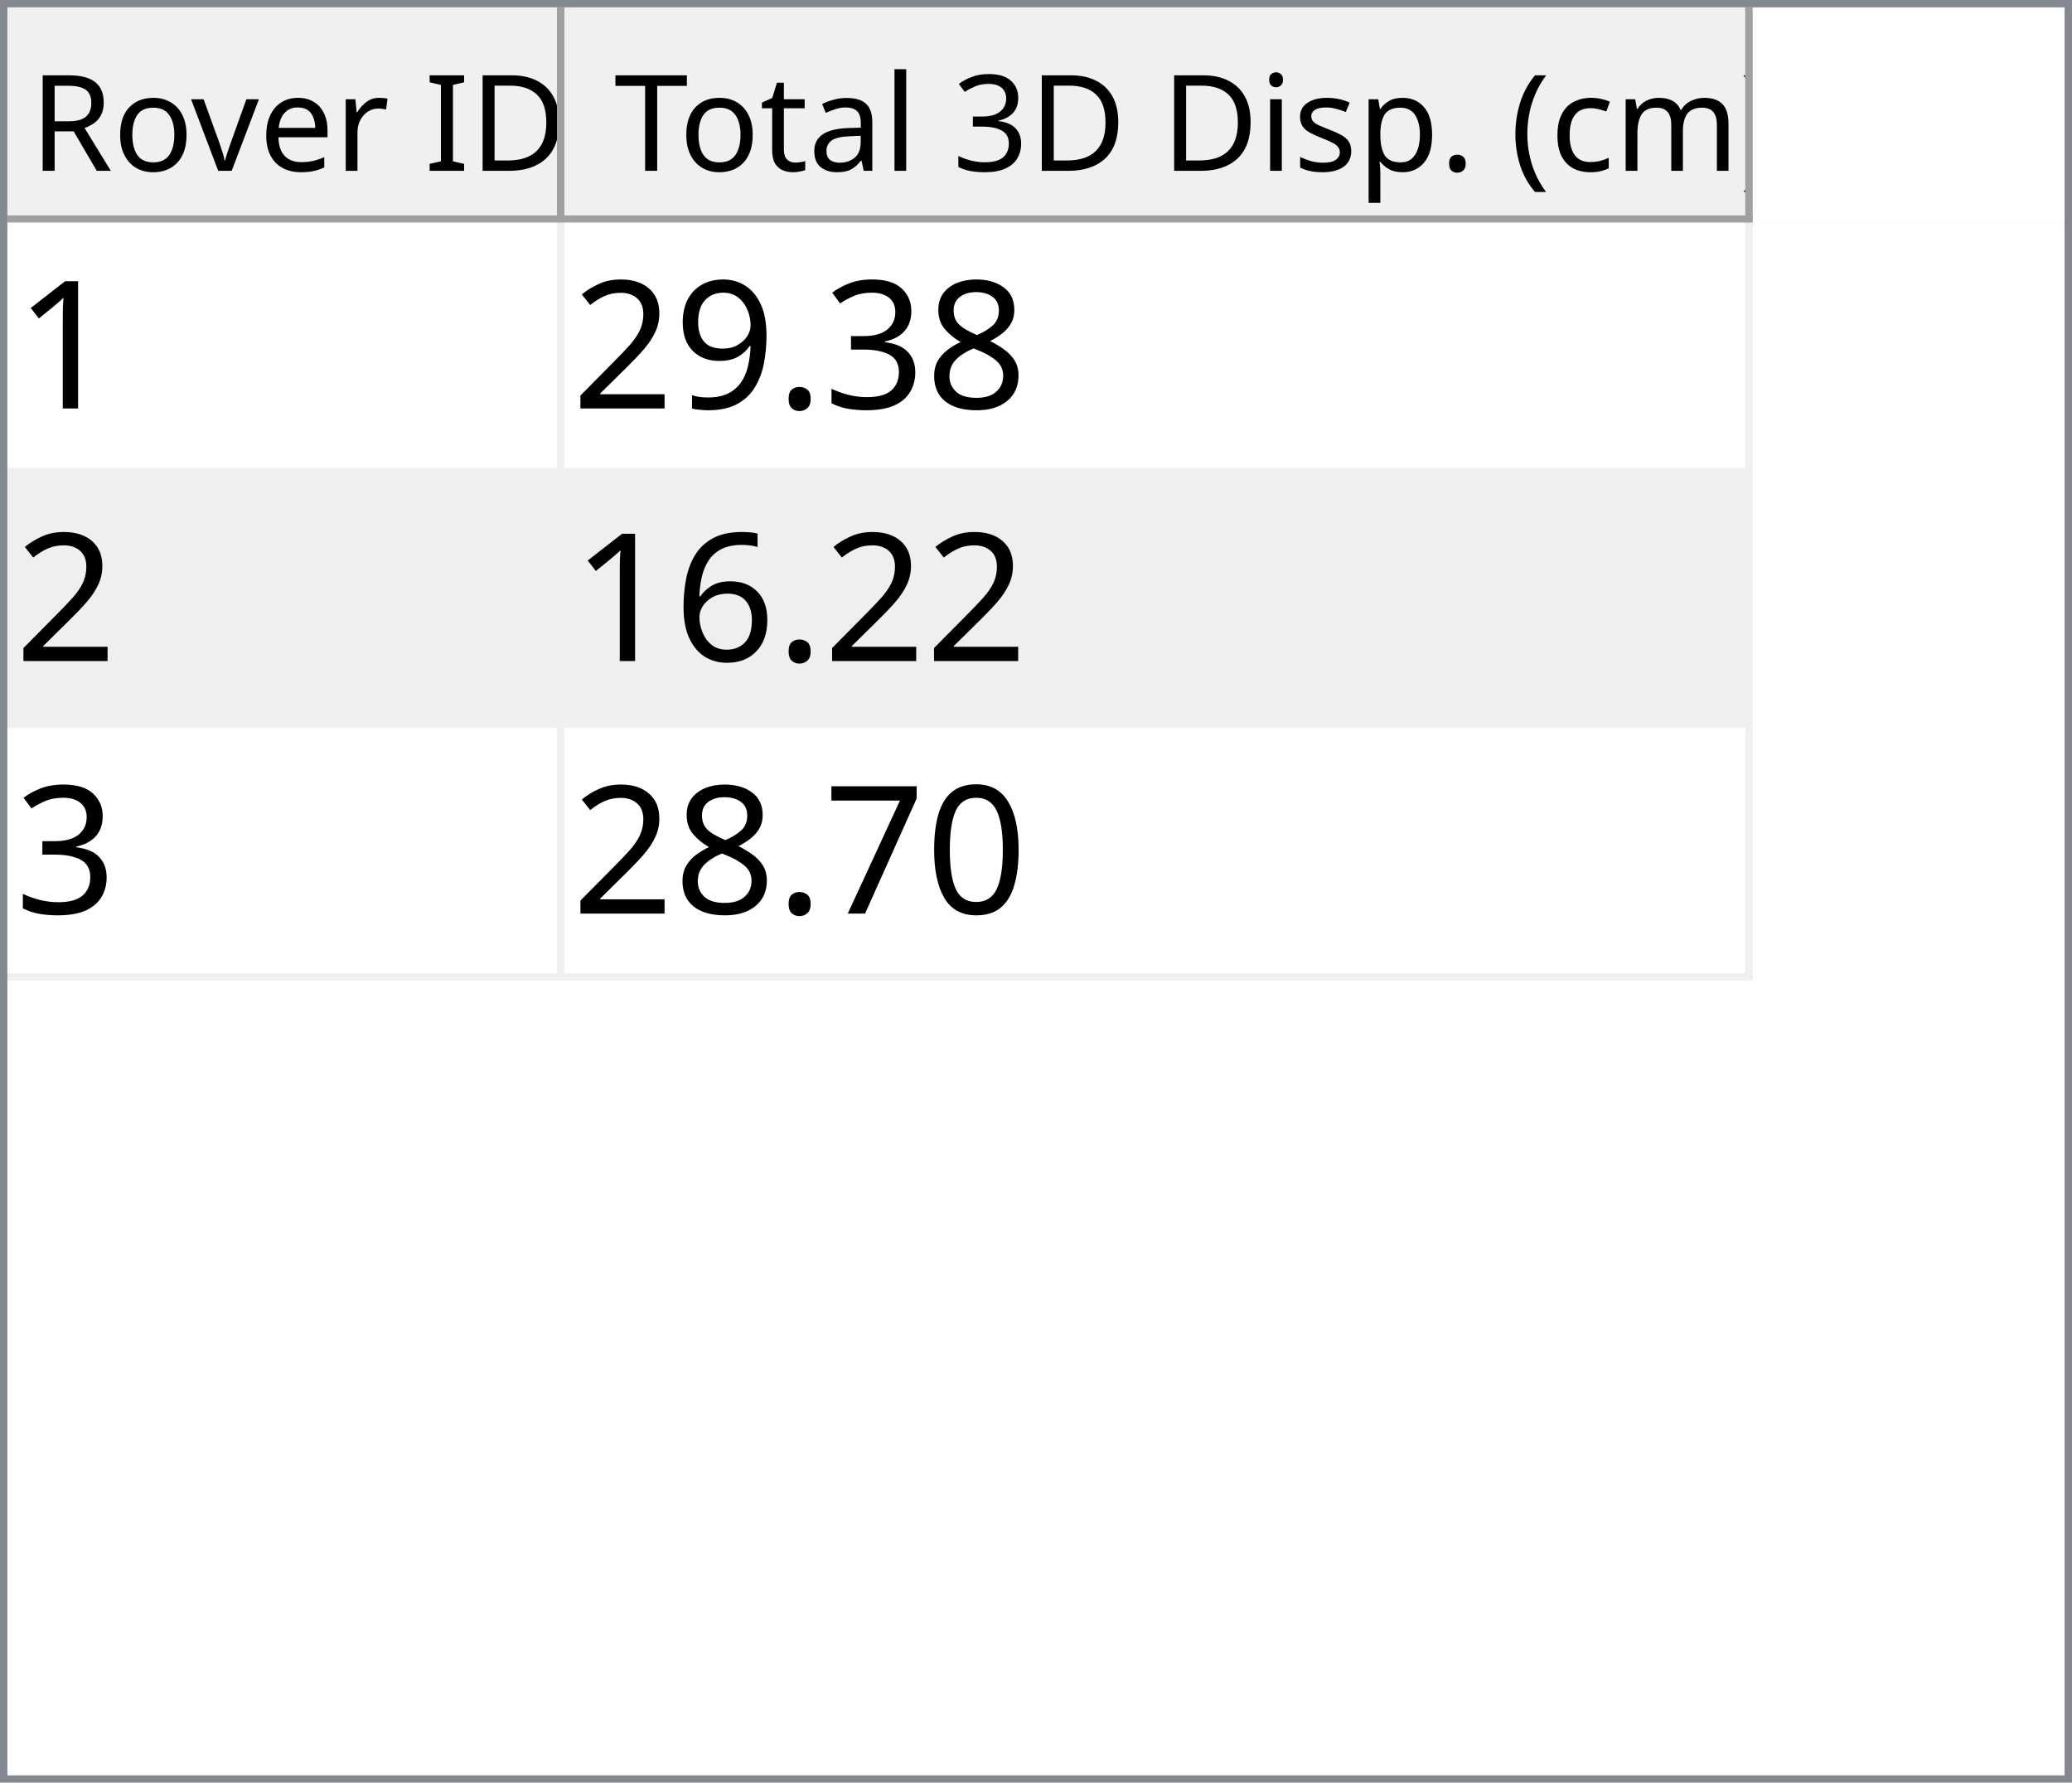
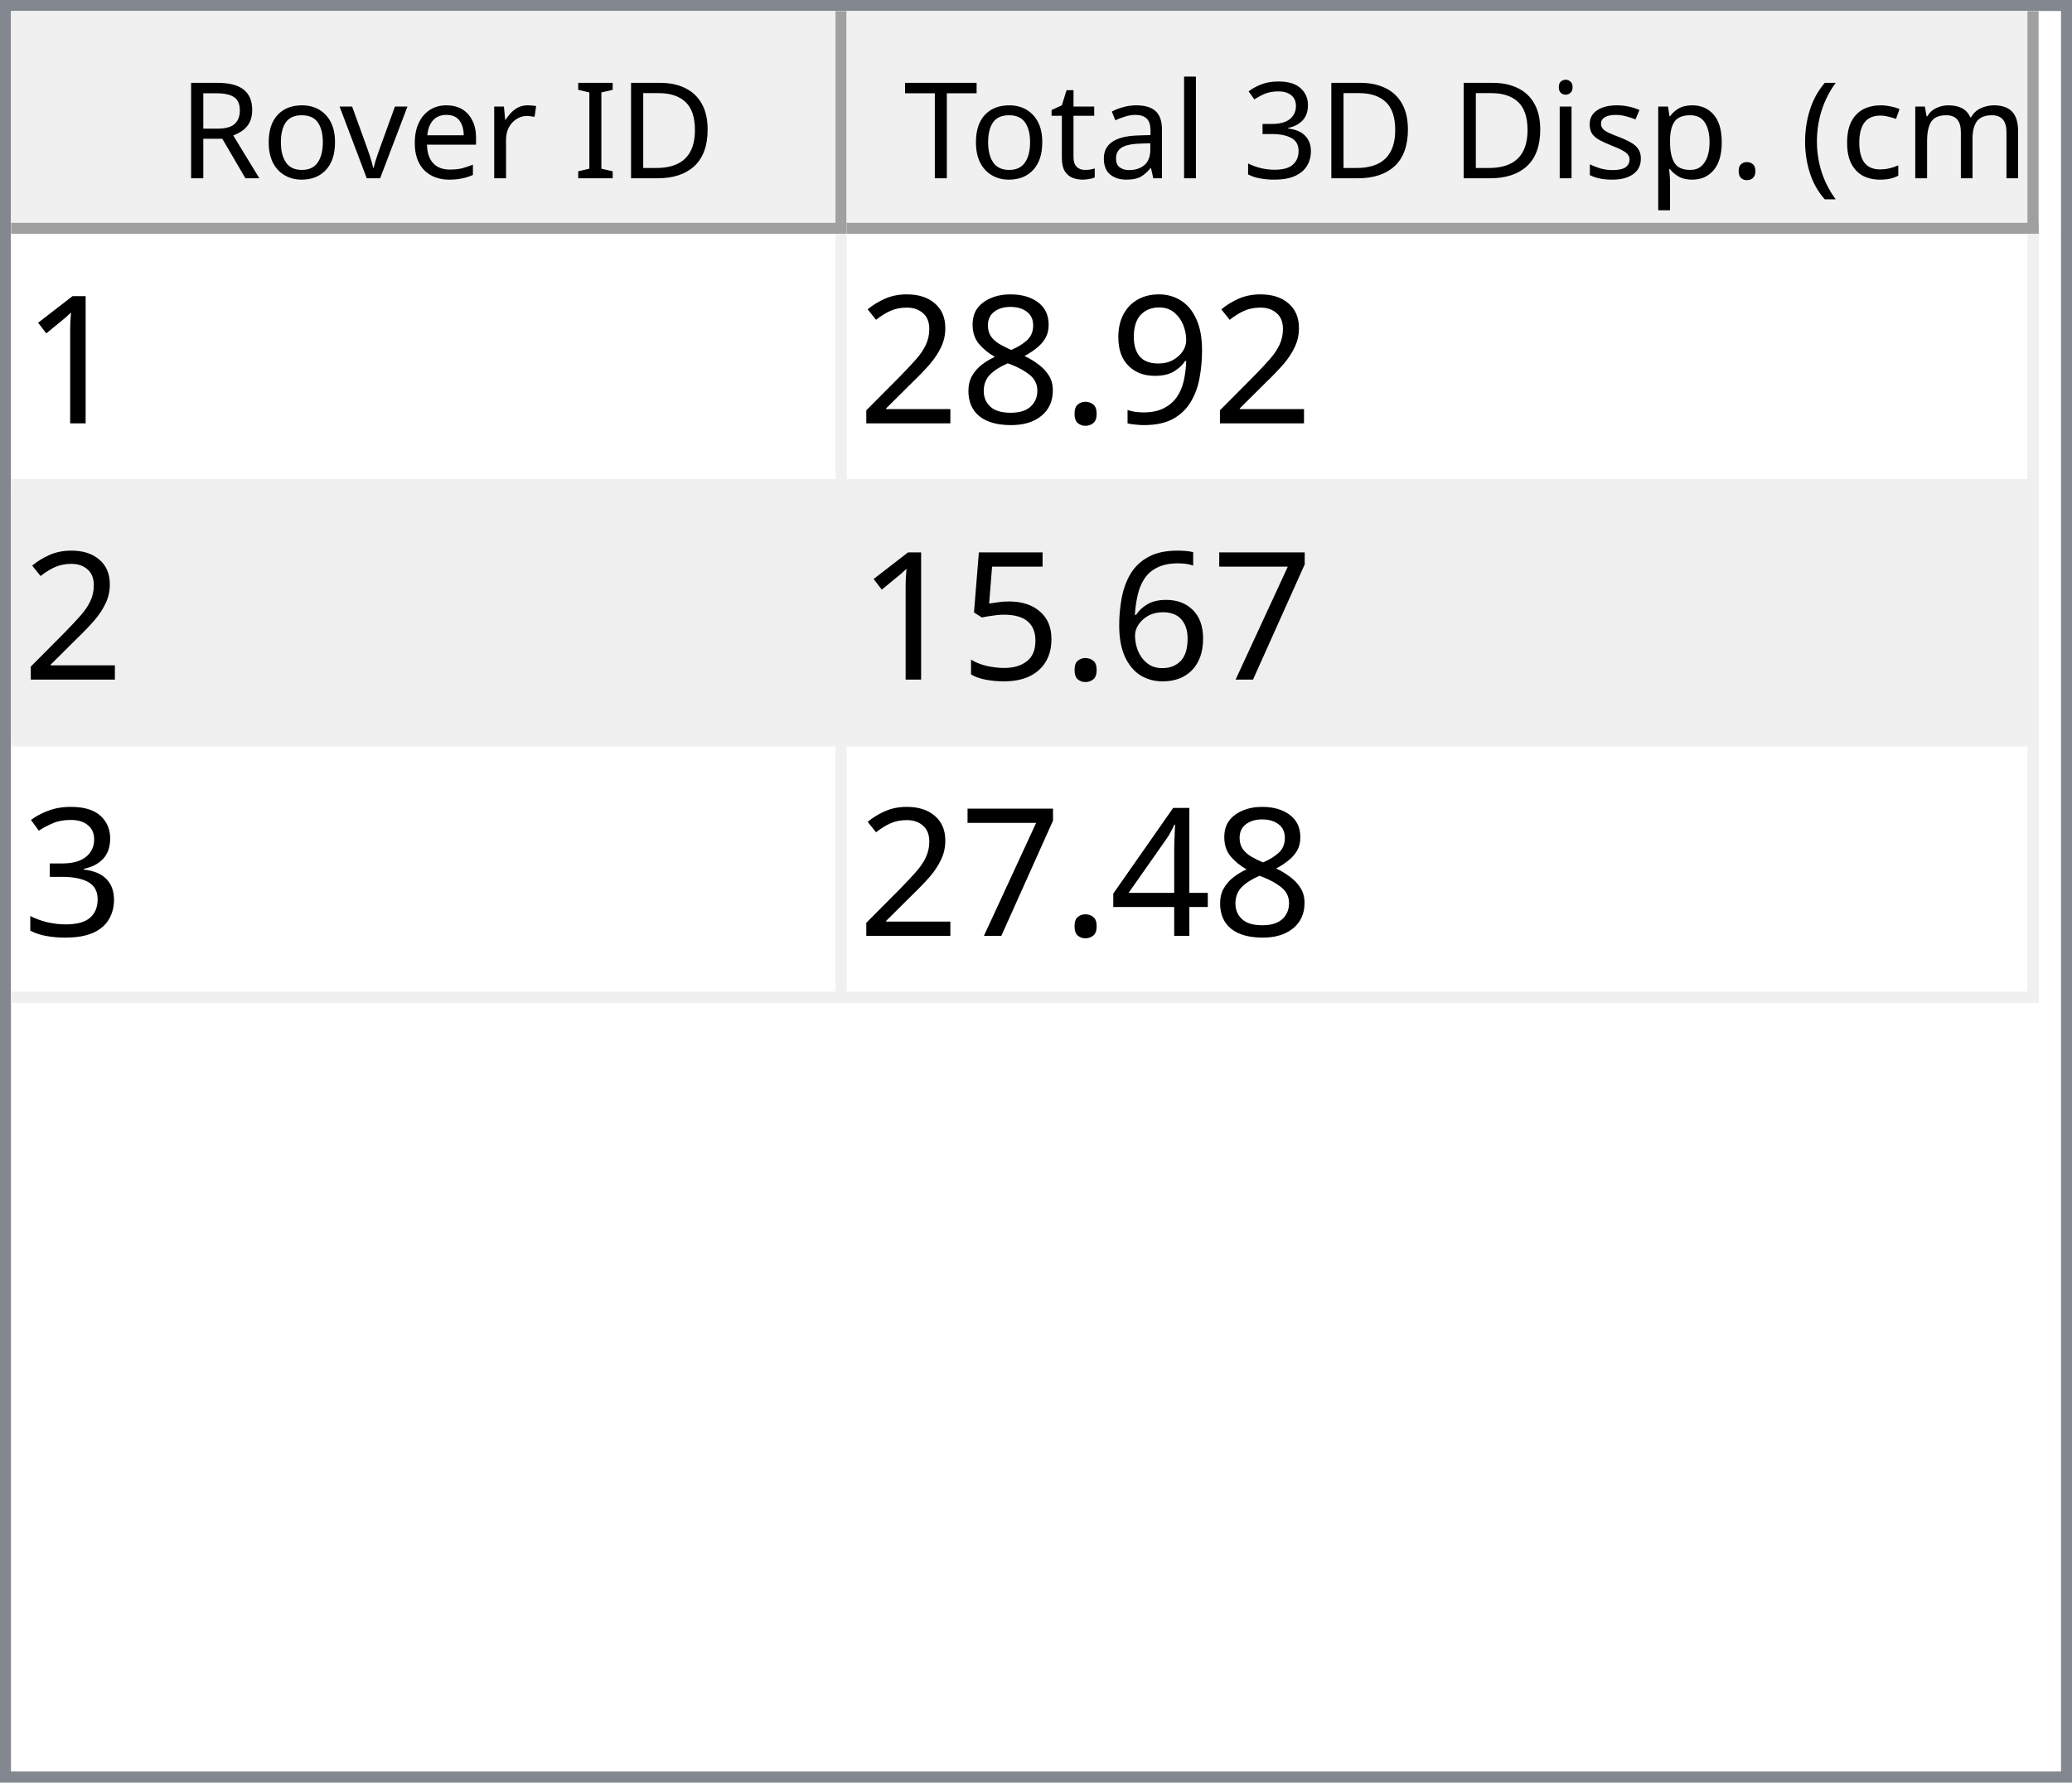
- <svg xmlns="http://www.w3.org/2000/svg" style="fill-opacity:1; color-rendering:auto; color-interpolation:auto; text-rendering:auto; stroke:black; stroke-linecap:square; stroke-miterlimit:10; shape-rendering:auto; stroke-opacity:1; fill:black; stroke-dasharray:none; font-weight:normal; stroke-width:1; font-family:'Dialog'; font-style:normal; stroke-linejoin:miter; font-size:12px; stroke-dashoffset:0; image-rendering:auto;" width="279" height="240">
+ <svg xmlns="http://www.w3.org/2000/svg" style="fill-opacity:1; color-rendering:auto; color-interpolation:auto; text-rendering:auto; stroke:black; stroke-linecap:square; stroke-miterlimit:10; shape-rendering:auto; stroke-opacity:1; fill:black; stroke-dasharray:none; font-weight:normal; stroke-width:1; font-family:'Dialog'; font-style:normal; stroke-linejoin:miter; font-size:12px; stroke-dashoffset:0; image-rendering:auto;" width="186" height="160">
  <defs id="genericDefs" />
  <g>
    <defs id="defs1">
      <clipPath clipPathUnits="userSpaceOnUse" id="clipPath1">
-         <path d="M0 0 L279 0 L279 240 L0 240 L0 0 Z" />
+         <path d="M0 0 L186 0 L186 160 L0 160 L0 0 Z" />
      </clipPath>
      <clipPath clipPathUnits="userSpaceOnUse" id="clipPath2">
-         <path d="M0 0 L0 240 L279 240 L279 0 Z" />
+         <path d="M0 0 L0 160 L186 160 L186 0 Z" />
      </clipPath>
      <clipPath clipPathUnits="userSpaceOnUse" id="clipPath3">
-         <path d="M0 0 L0 29 L277 29 L277 0 Z" />
+         <path d="M0 0 L0 20 L184 20 L184 0 Z" />
      </clipPath>
      <clipPath clipPathUnits="userSpaceOnUse" id="clipPath4">
-         <path d="M0 0 L0 29 L75 29 L75 0 Z" />
+         <path d="M0 0 L0 20 L75 20 L75 0 Z" />
      </clipPath>
      <clipPath clipPathUnits="userSpaceOnUse" id="clipPath5">
-         <path d="M1 1 L1 28 L74 28 L74 1 Z" />
+         <path d="M1 1 L1 19 L74 19 L74 1 Z" />
      </clipPath>
      <clipPath clipPathUnits="userSpaceOnUse" id="clipPath6">
-         <path d="M0 0 L0 27 L73 27 L73 0 Z" />
+         <path d="M0 0 L0 18 L73 18 L73 0 Z" />
      </clipPath>
      <clipPath clipPathUnits="userSpaceOnUse" id="clipPath7">
-         <path d="M-0.5 -0.5 L-0.5 28.5 L74.5 28.5 L74.5 -0.5 Z" />
+         <path d="M-0.5 -0.5 L-0.5 19.5 L74.5 19.5 L74.5 -0.5 Z" />
      </clipPath>
      <clipPath clipPathUnits="userSpaceOnUse" id="clipPath8">
-         <path d="M0 0 L0 29 L160 29 L160 0 Z" />
+         <path d="M0 0 L0 20 L107 20 L107 0 Z" />
      </clipPath>
      <clipPath clipPathUnits="userSpaceOnUse" id="clipPath9">
-         <path d="M1 1 L1 28 L159 28 L159 1 Z" />
+         <path d="M1 1 L1 19 L106 19 L106 1 Z" />
      </clipPath>
      <clipPath clipPathUnits="userSpaceOnUse" id="clipPath10">
-         <path d="M0 0 L0 27 L158 27 L158 0 Z" />
+         <path d="M0 0 L0 18 L105 18 L105 0 Z" />
      </clipPath>
      <clipPath clipPathUnits="userSpaceOnUse" id="clipPath11">
-         <path d="M-0.5 -0.5 L-0.5 28.5 L159.5 28.5 L159.5 -0.5 Z" />
+         <path d="M-0.5 -0.5 L-0.5 19.5 L106.5 19.5 L106.5 -0.5 Z" />
      </clipPath>
      <clipPath clipPathUnits="userSpaceOnUse" id="clipPath12">
-         <path d="M0 0 L0 209 L277 209 L277 0 Z" />
+         <path d="M0 0 L0 138 L184 138 L184 0 Z" />
      </clipPath>
      <clipPath clipPathUnits="userSpaceOnUse" id="clipPath13">
-         <path d="M0 0 L0 102 L235 102 L235 0 Z" />
+         <path d="M0 0 L0 69 L182 69 L182 0 Z" />
      </clipPath>
      <clipPath clipPathUnits="userSpaceOnUse" id="clipPath14">
-         <path d="M-0.5 -0.5 L-0.5 101.5 L234.5 101.5 L234.5 -0.5 Z" />
+         <path d="M-0.5 -0.5 L-0.5 68.5 L181.5 68.5 L181.5 -0.5 Z" />
      </clipPath>
      <clipPath clipPathUnits="userSpaceOnUse" id="clipPath15">
-         <path d="M0 0 L0 33 L74 33 L74 0 Z" />
+         <path d="M0 0 L0 22 L74 22 L74 0 Z" />
      </clipPath>
      <clipPath clipPathUnits="userSpaceOnUse" id="clipPath16">
-         <path d="M0 0 L0 33 L159 33 L159 0 Z" />
+         <path d="M0 0 L0 22 L106 22 L106 0 Z" />
      </clipPath>
      <font horiz-adv-x="64.551" id="font1">
        <font-face ascent="107.91" descent="25.098" units-per-em="100" style="font-style:normal; font-family:Segoe UI; font-weight:normal;" />
        <missing-glyph horiz-adv-x="64.551" d="M8.109 0 L8.109 68.266 L56.453 68.266 L56.453 0 L8.109 0 ZM15.328 7.234 L49.219 7.234 L49.219 61.031 L15.328 61.031 L15.328 7.234 Z" />
        <glyph unicode="D" horiz-adv-x="70.117" d="M9.188 0 L9.188 70.016 L28.516 70.016 Q65.531 70.016 65.531 35.891 Q65.531 19.672 55.25 9.836 Q44.969 0 27.734 0 L9.188 0 ZM17.391 62.594 L17.391 7.422 L27.828 7.422 Q41.609 7.422 49.273 14.797 Q56.938 22.172 56.938 35.688 Q56.938 62.594 28.328 62.594 L17.391 62.594 Z" />
        <glyph unicode="I" horiz-adv-x="26.611" d="M17.391 0 L9.188 0 L9.188 70.016 L17.391 70.016 L17.391 0 Z" />
        <glyph unicode=" " horiz-adv-x="27.393" d="" />
        <glyph unicode="r" horiz-adv-x="34.766" d="M34.188 41.891 Q32.078 43.5 28.125 43.5 Q23 43.5 19.555 38.672 Q16.109 33.844 16.109 25.484 L16.109 0 L8.109 0 L8.109 50 L16.109 50 L16.109 39.703 L16.312 39.703 Q18.016 44.969 21.531 47.922 Q25.047 50.875 29.391 50.875 Q32.516 50.875 34.188 50.203 L34.188 41.891 Z" />
        <glyph unicode="e" horiz-adv-x="52.295" d="M48.297 23 L12.984 23 Q13.188 14.656 17.484 10.109 Q21.781 5.562 29.297 5.562 Q37.75 5.562 44.828 11.141 L44.828 3.609 Q38.234 -1.172 27.391 -1.172 Q16.797 -1.172 10.742 5.641 Q4.688 12.453 4.688 24.812 Q4.688 36.469 11.305 43.82 Q17.922 51.172 27.734 51.172 Q37.547 51.172 42.922 44.828 Q48.297 38.484 48.297 27.203 L48.297 23 ZM40.094 29.781 Q40.047 36.719 36.75 40.578 Q33.453 44.438 27.594 44.438 Q21.922 44.438 17.969 40.383 Q14.016 36.328 13.094 29.781 L40.094 29.781 Z" />
        <glyph unicode="v" horiz-adv-x="47.9" d="M47.406 50 L27.484 0 L19.625 0 L0.688 50 L9.469 50 L22.172 13.672 Q23.578 9.672 23.922 6.688 L24.125 6.688 Q24.609 10.453 25.688 13.484 L38.969 50 L47.406 50 Z" />
        <glyph unicode="o" horiz-adv-x="58.594" d="M29 -1.172 Q17.922 -1.172 11.305 5.836 Q4.688 12.844 4.688 24.422 Q4.688 37.016 11.57 44.094 Q18.453 51.172 30.172 51.172 Q41.359 51.172 47.633 44.289 Q53.906 37.406 53.906 25.203 Q53.906 13.234 47.141 6.031 Q40.375 -1.172 29 -1.172 ZM29.594 44.438 Q21.875 44.438 17.383 39.188 Q12.891 33.938 12.891 24.703 Q12.891 15.828 17.43 10.695 Q21.969 5.562 29.594 5.562 Q37.359 5.562 41.531 10.594 Q45.703 15.625 45.703 24.906 Q45.703 34.281 41.531 39.359 Q37.359 44.438 29.594 44.438 Z" />
        <glyph unicode="R" horiz-adv-x="59.814" d="M59.375 0 L49.609 0 L37.891 19.625 Q36.281 22.359 34.766 24.289 Q33.25 26.219 31.664 27.438 Q30.078 28.656 28.25 29.219 Q26.422 29.781 24.125 29.781 L17.391 29.781 L17.391 0 L9.188 0 L9.188 70.016 L30.078 70.016 Q34.672 70.016 38.555 68.867 Q42.438 67.719 45.289 65.375 Q48.141 63.031 49.758 59.547 Q51.375 56.062 51.375 51.375 Q51.375 47.703 50.273 44.656 Q49.172 41.609 47.148 39.211 Q45.125 36.812 42.266 35.133 Q39.406 33.453 35.844 32.516 L35.844 32.328 Q37.594 31.547 38.891 30.547 Q40.188 29.547 41.359 28.18 Q42.531 26.812 43.68 25.078 Q44.828 23.344 46.234 21.047 L59.375 0 ZM17.391 62.594 L17.391 37.203 L28.516 37.203 Q31.594 37.203 34.203 38.133 Q36.812 39.062 38.719 40.797 Q40.625 42.531 41.703 45.047 Q42.781 47.562 42.781 50.688 Q42.781 56.297 39.141 59.445 Q35.5 62.594 28.609 62.594 L17.391 62.594 Z" />
        <glyph unicode=")" horiz-adv-x="30.176" d="M8.297 -15.922 L1.172 -15.922 Q16.406 2.344 16.406 26.812 Q16.406 51.469 1.078 70.016 L8.297 70.016 Q23.531 52.156 23.531 26.703 Q23.531 1.375 8.297 -15.922 Z" />
        <glyph unicode="m" horiz-adv-x="86.133" d="M79.109 0 L71.094 0 L71.094 28.719 Q71.094 37.016 68.531 40.727 Q65.969 44.438 59.906 44.438 Q54.781 44.438 51.195 39.75 Q47.609 35.062 47.609 28.516 L47.609 0 L39.594 0 L39.594 29.688 Q39.594 44.438 28.219 44.438 Q22.953 44.438 19.531 40.016 Q16.109 35.594 16.109 28.516 L16.109 0 L8.109 0 L8.109 50 L16.109 50 L16.109 42.094 L16.312 42.094 Q21.625 51.172 31.844 51.172 Q36.969 51.172 40.773 48.312 Q44.578 45.453 46 40.828 Q51.562 51.172 62.594 51.172 Q79.109 51.172 79.109 30.812 L79.109 0 Z" />
        <glyph unicode="c" horiz-adv-x="46.191" d="M42.188 2.297 Q36.422 -1.172 28.516 -1.172 Q17.828 -1.172 11.258 5.789 Q4.688 12.75 4.688 23.828 Q4.688 36.188 11.766 43.68 Q18.844 51.172 30.672 51.172 Q37.25 51.172 42.281 48.734 L42.281 40.531 Q36.719 44.438 30.375 44.438 Q22.703 44.438 17.797 38.945 Q12.891 33.453 12.891 24.516 Q12.891 15.719 17.508 10.641 Q22.125 5.562 29.891 5.562 Q36.422 5.562 42.188 9.906 L42.188 2.297 Z" />
        <glyph unicode="(" horiz-adv-x="30.176" d="M29.109 -15.922 L21.969 -15.922 Q6.844 1.375 6.844 26.703 Q6.844 52.156 21.969 70.016 L29.203 70.016 Q13.875 51.469 13.875 26.812 Q13.875 2.344 29.109 -15.922 Z" />
        <glyph unicode="." horiz-adv-x="21.68" d="M10.891 -1.078 Q8.641 -1.078 7.055 0.539 Q5.469 2.156 5.469 4.391 Q5.469 6.641 7.055 8.273 Q8.641 9.906 10.891 9.906 Q13.188 9.906 14.797 8.273 Q16.406 6.641 16.406 4.391 Q16.406 2.156 14.797 0.539 Q13.188 -1.078 10.891 -1.078 Z" />
        <glyph unicode="p" horiz-adv-x="58.789" d="M16.312 7.234 L16.109 7.234 L16.109 -23 L8.109 -23 L8.109 50 L16.109 50 L16.109 41.219 L16.312 41.219 Q22.219 51.172 33.594 51.172 Q43.266 51.172 48.688 44.461 Q54.109 37.75 54.109 26.469 Q54.109 13.922 48 6.375 Q41.891 -1.172 31.297 -1.172 Q21.578 -1.172 16.312 7.234 ZM16.109 27.391 L16.109 20.406 Q16.109 14.203 20.141 9.883 Q24.172 5.562 30.375 5.562 Q37.641 5.562 41.773 11.133 Q45.906 16.703 45.906 26.609 Q45.906 34.969 42.047 39.703 Q38.188 44.438 31.594 44.438 Q24.609 44.438 20.359 39.578 Q16.109 34.719 16.109 27.391 Z" />
        <glyph unicode="s" horiz-adv-x="42.432" d="M5.078 1.812 L5.078 10.406 Q11.625 5.562 19.484 5.562 Q30.031 5.562 30.031 12.594 Q30.031 14.594 29.125 15.992 Q28.219 17.391 26.68 18.461 Q25.141 19.531 23.07 20.383 Q21 21.234 18.609 22.172 Q15.281 23.484 12.766 24.828 Q10.25 26.172 8.57 27.859 Q6.891 29.547 6.031 31.695 Q5.172 33.844 5.172 36.719 Q5.172 40.234 6.789 42.945 Q8.406 45.656 11.086 47.484 Q13.766 49.312 17.211 50.242 Q20.656 51.172 24.312 51.172 Q30.812 51.172 35.938 48.922 L35.938 40.828 Q30.422 44.438 23.25 44.438 Q21 44.438 19.195 43.922 Q17.391 43.406 16.094 42.477 Q14.797 41.547 14.086 40.258 Q13.375 38.969 13.375 37.406 Q13.375 35.453 14.086 34.133 Q14.797 32.812 16.164 31.789 Q17.531 30.766 19.484 29.938 Q21.438 29.109 23.922 28.125 Q27.25 26.859 29.883 25.516 Q32.516 24.172 34.375 22.484 Q36.234 20.797 37.234 18.602 Q38.234 16.406 38.234 13.375 Q38.234 9.672 36.602 6.938 Q34.969 4.203 32.234 2.398 Q29.5 0.594 25.93 -0.289 Q22.359 -1.172 18.453 -1.172 Q10.75 -1.172 5.078 1.812 Z" />
        <glyph unicode="i" horiz-adv-x="24.219" d="M12.203 62.703 Q10.062 62.703 8.547 64.164 Q7.031 65.625 7.031 67.875 Q7.031 70.125 8.547 71.609 Q10.062 73.094 12.203 73.094 Q14.406 73.094 15.945 71.609 Q17.484 70.125 17.484 67.875 Q17.484 65.719 15.945 64.211 Q14.406 62.703 12.203 62.703 ZM16.109 0 L8.109 0 L8.109 50 L16.109 50 L16.109 0 Z" />
        <glyph unicode="3" horiz-adv-x="53.906" d="M46.531 19.828 Q46.531 15.094 44.75 11.211 Q42.969 7.328 39.719 4.57 Q36.469 1.812 31.93 0.297 Q27.391 -1.219 21.922 -1.219 Q11.922 -1.219 6 2.594 L6 11.188 Q13.094 5.609 22.219 5.609 Q25.875 5.609 28.828 6.539 Q31.781 7.469 33.906 9.227 Q36.031 10.984 37.18 13.477 Q38.328 15.969 38.328 19.094 Q38.328 32.812 18.797 32.812 L12.984 32.812 L12.984 39.594 L18.5 39.594 Q35.797 39.594 35.797 52.484 Q35.797 64.406 22.609 64.406 Q15.188 64.406 8.688 59.422 L8.688 67.188 Q15.375 71.188 24.609 71.188 Q29 71.188 32.57 69.969 Q36.141 68.75 38.68 66.555 Q41.219 64.359 42.609 61.281 Q44 58.203 44 54.5 Q44 40.672 30.031 36.719 L30.031 36.531 Q33.594 36.141 36.625 34.797 Q39.656 33.453 41.852 31.305 Q44.047 29.156 45.289 26.25 Q46.531 23.344 46.531 19.828 Z" />
        <glyph unicode="l" horiz-adv-x="24.219" d="M16.109 0 L8.109 0 L8.109 74.031 L16.109 74.031 L16.109 0 Z" />
        <glyph unicode="a" horiz-adv-x="50.879" d="M43.891 0 L35.891 0 L35.891 7.812 L35.688 7.812 Q30.469 -1.172 20.312 -1.172 Q12.844 -1.172 8.617 2.781 Q4.391 6.734 4.391 13.281 Q4.391 27.297 20.906 29.594 L35.891 31.688 Q35.891 44.438 25.594 44.438 Q16.547 44.438 9.281 38.281 L9.281 46.484 Q16.656 51.172 26.266 51.172 Q43.891 51.172 43.891 32.516 L43.891 0 ZM35.891 25.297 L23.828 23.641 Q18.266 22.859 15.43 20.875 Q12.594 18.891 12.594 13.875 Q12.594 10.203 15.211 7.883 Q17.828 5.562 22.172 5.562 Q28.125 5.562 32.008 9.742 Q35.891 13.922 35.891 20.312 L35.891 25.297 Z" />
        <glyph unicode="t" horiz-adv-x="33.887" d="M31.297 0.484 Q28.469 -1.078 23.828 -1.078 Q10.688 -1.078 10.688 13.578 L10.688 43.172 L2.094 43.172 L2.094 50 L10.688 50 L10.688 62.203 L18.703 64.797 L18.703 50 L31.297 50 L31.297 43.172 L18.703 43.172 L18.703 14.984 Q18.703 9.969 20.414 7.82 Q22.125 5.672 26.078 5.672 Q29.109 5.672 31.297 7.328 L31.297 0.484 Z" />
        <glyph unicode="T" horiz-adv-x="52.393" d="M50.594 62.594 L30.375 62.594 L30.375 0 L22.172 0 L22.172 62.594 L2 62.594 L2 70.016 L50.594 70.016 L50.594 62.594 Z" />
      </font>
      <font horiz-adv-x="75.0" id="font2">
        <font-face ascent="100.537" descent="21.973" units-per-em="100" style="font-style:normal; font-family:sans-serif; font-weight:normal;" />
        <missing-glyph horiz-adv-x="75.0" d="M12.5 0 L12.5 62.5 L62.5 62.5 L62.5 0 L12.5 0 ZM14.062 1.562 L60.938 1.562 L60.938 60.938 L14.062 60.938 L14.062 1.562 Z" />
        <glyph unicode="1" horiz-adv-x="55.615" d="M37.25 0 L28.469 0 L28.469 56 Q25.297 52.984 20.141 49.953 Q14.984 46.922 10.891 45.406 L10.891 53.906 Q18.266 57.375 23.781 62.305 Q29.297 67.234 31.594 71.875 L37.25 71.875 L37.25 0 Z" />
+         <glyph unicode="9" horiz-adv-x="55.615" d="M5.469 16.547 L13.922 17.328 Q14.984 11.375 18.016 8.688 Q21.047 6 25.781 6 Q29.828 6 32.883 7.859 Q35.938 9.719 37.891 12.82 Q39.844 15.922 41.164 21.195 Q42.484 26.469 42.484 31.938 Q42.484 32.516 42.438 33.688 Q39.797 29.5 35.234 26.883 Q30.672 24.266 25.344 24.266 Q16.453 24.266 10.305 30.711 Q4.156 37.156 4.156 47.703 Q4.156 58.594 10.578 65.234 Q17 71.875 26.656 71.875 Q33.641 71.875 39.43 68.117 Q45.219 64.359 48.219 57.398 Q51.219 50.438 51.219 37.25 Q51.219 23.531 48.242 15.406 Q45.266 7.281 39.383 3.031 Q33.5 -1.219 25.594 -1.219 Q17.188 -1.219 11.867 3.445 Q6.547 8.109 5.469 16.547 ZM41.453 48.141 Q41.453 55.719 37.43 60.156 Q33.406 64.594 27.734 64.594 Q21.875 64.594 17.531 59.812 Q13.188 55.031 13.188 47.406 Q13.188 40.578 17.312 36.305 Q21.438 32.031 27.484 32.031 Q33.594 32.031 37.523 36.305 Q41.453 40.578 41.453 48.141 Z" />
+         <glyph unicode="." horiz-adv-x="27.783" d="M9.078 0 L9.078 10.016 L19.094 10.016 L19.094 0 L9.078 0 Z" />
        <glyph unicode="8" horiz-adv-x="55.615" d="M17.672 38.812 Q12.203 40.828 9.57 44.539 Q6.938 48.25 6.938 53.422 Q6.938 61.234 12.555 66.555 Q18.172 71.875 27.484 71.875 Q36.859 71.875 42.578 66.43 Q48.297 60.984 48.297 53.172 Q48.297 48.188 45.68 44.508 Q43.062 40.828 37.75 38.812 Q44.344 36.672 47.781 31.883 Q51.219 27.094 51.219 20.453 Q51.219 11.281 44.727 5.031 Q38.234 -1.219 27.641 -1.219 Q17.047 -1.219 10.547 5.055 Q4.047 11.328 4.047 20.703 Q4.047 27.688 7.594 32.398 Q11.141 37.109 17.672 38.812 ZM15.922 53.719 Q15.922 48.641 19.195 45.414 Q22.469 42.188 27.688 42.188 Q32.766 42.188 36.016 45.383 Q39.266 48.578 39.266 53.219 Q39.266 58.062 35.914 61.359 Q32.562 64.656 27.594 64.656 Q22.562 64.656 19.242 61.43 Q15.922 58.203 15.922 53.719 ZM13.094 20.656 Q13.094 16.891 14.875 13.375 Q16.656 9.859 20.172 7.93 Q23.688 6 27.734 6 Q34.031 6 38.133 10.055 Q42.234 14.109 42.234 20.359 Q42.234 26.703 38.016 30.859 Q33.797 35.016 27.438 35.016 Q21.234 35.016 17.164 30.914 Q13.094 26.812 13.094 20.656 Z" />
+         <glyph unicode="2" horiz-adv-x="55.615" d="M50.344 8.453 L50.344 0 L3.031 0 Q2.938 3.172 4.047 6.109 Q5.859 10.938 9.836 15.625 Q13.812 20.312 21.344 26.469 Q33.016 36.031 37.117 41.625 Q41.219 47.219 41.219 52.203 Q41.219 57.422 37.477 61.008 Q33.734 64.594 27.734 64.594 Q21.391 64.594 17.578 60.789 Q13.766 56.984 13.719 50.25 L4.688 51.172 Q5.609 61.281 11.664 66.578 Q17.719 71.875 27.938 71.875 Q38.234 71.875 44.242 66.164 Q50.25 60.453 50.25 52 Q50.25 47.703 48.492 43.555 Q46.734 39.406 42.656 34.812 Q38.578 30.219 29.109 22.219 Q21.188 15.578 18.945 13.211 Q16.703 10.844 15.234 8.453 L50.344 8.453 Z" />
+         <glyph unicode="7" horiz-adv-x="55.615" d="M4.734 62.203 L4.734 70.656 L51.078 70.656 L51.078 63.812 Q44.234 56.547 37.523 44.484 Q30.812 32.422 27.156 19.672 Q24.516 10.688 23.781 0 L14.75 0 Q14.891 8.453 18.062 20.414 Q21.234 32.375 27.172 43.484 Q33.109 54.594 39.797 62.203 L4.734 62.203 Z" />
+         <glyph unicode="6" horiz-adv-x="55.615" d="M49.75 54.047 L41.016 53.375 Q39.844 58.547 37.703 60.891 Q34.125 64.656 28.906 64.656 Q24.703 64.656 21.531 62.312 Q17.391 59.281 14.992 53.469 Q12.594 47.656 12.5 36.922 Q15.672 41.75 20.266 44.094 Q24.859 46.438 29.891 46.438 Q38.672 46.438 44.852 39.969 Q51.031 33.5 51.031 23.25 Q51.031 16.5 48.125 10.719 Q45.219 4.938 40.141 1.859 Q35.062 -1.219 28.609 -1.219 Q17.625 -1.219 10.695 6.859 Q3.766 14.938 3.766 33.5 Q3.766 54.25 11.422 63.672 Q18.109 71.875 29.438 71.875 Q37.891 71.875 43.289 67.141 Q48.688 62.406 49.75 54.047 ZM13.875 23.188 Q13.875 18.656 15.797 14.508 Q17.719 10.359 21.188 8.18 Q24.656 6 28.469 6 Q34.031 6 38.039 10.492 Q42.047 14.984 42.047 22.703 Q42.047 30.125 38.086 34.398 Q34.125 38.672 28.125 38.672 Q22.172 38.672 18.023 34.398 Q13.875 30.125 13.875 23.188 Z" />
+         <glyph unicode="5" horiz-adv-x="55.615" d="M4.156 18.75 L13.375 19.531 Q14.406 12.797 18.141 9.398 Q21.875 6 27.156 6 Q33.5 6 37.891 10.789 Q42.281 15.578 42.281 23.484 Q42.281 31 38.062 35.352 Q33.844 39.703 27 39.703 Q22.75 39.703 19.336 37.773 Q15.922 35.844 13.969 32.766 L5.719 33.844 L12.641 70.609 L48.25 70.609 L48.25 62.203 L19.672 62.203 L15.828 42.969 Q22.266 47.469 29.344 47.469 Q38.719 47.469 45.164 40.969 Q51.609 34.469 51.609 24.266 Q51.609 14.547 45.953 7.469 Q39.062 -1.219 27.156 -1.219 Q17.391 -1.219 11.211 4.25 Q5.031 9.719 4.156 18.75 Z" />
        <glyph unicode="3" horiz-adv-x="55.615" d="M4.203 18.891 L12.984 20.062 Q14.5 12.594 18.141 9.297 Q21.781 6 27 6 Q33.203 6 37.477 10.297 Q41.75 14.594 41.75 20.953 Q41.75 27 37.797 30.93 Q33.844 34.859 27.734 34.859 Q25.25 34.859 21.531 33.891 L22.516 41.609 Q23.391 41.5 23.922 41.5 Q29.547 41.5 34.039 44.43 Q38.531 47.359 38.531 53.469 Q38.531 58.297 35.258 61.477 Q31.984 64.656 26.812 64.656 Q21.688 64.656 18.266 61.43 Q14.844 58.203 13.875 51.766 L5.078 53.328 Q6.688 62.156 12.398 67.016 Q18.109 71.875 26.609 71.875 Q32.469 71.875 37.398 69.359 Q42.328 66.844 44.945 62.5 Q47.562 58.156 47.562 53.266 Q47.562 48.641 45.07 44.828 Q42.578 41.016 37.703 38.766 Q44.047 37.312 47.562 32.695 Q51.078 28.078 51.078 21.141 Q51.078 11.766 44.242 5.25 Q37.406 -1.266 26.953 -1.266 Q17.531 -1.266 11.305 4.352 Q5.078 9.969 4.203 18.891 Z" />
-         <glyph unicode="." horiz-adv-x="27.783" d="M9.078 0 L9.078 10.016 L19.094 10.016 L19.094 0 L9.078 0 Z" />
-         <glyph unicode="9" horiz-adv-x="55.615" d="M5.469 16.547 L13.922 17.328 Q14.984 11.375 18.016 8.688 Q21.047 6 25.781 6 Q29.828 6 32.883 7.859 Q35.938 9.719 37.891 12.82 Q39.844 15.922 41.164 21.195 Q42.484 26.469 42.484 31.938 Q42.484 32.516 42.438 33.688 Q39.797 29.5 35.234 26.883 Q30.672 24.266 25.344 24.266 Q16.453 24.266 10.305 30.711 Q4.156 37.156 4.156 47.703 Q4.156 58.594 10.578 65.234 Q17 71.875 26.656 71.875 Q33.641 71.875 39.43 68.117 Q45.219 64.359 48.219 57.398 Q51.219 50.438 51.219 37.25 Q51.219 23.531 48.242 15.406 Q45.266 7.281 39.383 3.031 Q33.5 -1.219 25.594 -1.219 Q17.188 -1.219 11.867 3.445 Q6.547 8.109 5.469 16.547 ZM41.453 48.141 Q41.453 55.719 37.43 60.156 Q33.406 64.594 27.734 64.594 Q21.875 64.594 17.531 59.812 Q13.188 55.031 13.188 47.406 Q13.188 40.578 17.312 36.305 Q21.438 32.031 27.484 32.031 Q33.594 32.031 37.523 36.305 Q41.453 40.578 41.453 48.141 Z" />
-         <glyph unicode="2" horiz-adv-x="55.615" d="M50.344 8.453 L50.344 0 L3.031 0 Q2.938 3.172 4.047 6.109 Q5.859 10.938 9.836 15.625 Q13.812 20.312 21.344 26.469 Q33.016 36.031 37.117 41.625 Q41.219 47.219 41.219 52.203 Q41.219 57.422 37.477 61.008 Q33.734 64.594 27.734 64.594 Q21.391 64.594 17.578 60.789 Q13.766 56.984 13.719 50.25 L4.688 51.172 Q5.609 61.281 11.664 66.578 Q17.719 71.875 27.938 71.875 Q38.234 71.875 44.242 66.164 Q50.25 60.453 50.25 52 Q50.25 47.703 48.492 43.555 Q46.734 39.406 42.656 34.812 Q38.578 30.219 29.109 22.219 Q21.188 15.578 18.945 13.211 Q16.703 10.844 15.234 8.453 L50.344 8.453 Z" />
-         <glyph unicode="6" horiz-adv-x="55.615" d="M49.75 54.047 L41.016 53.375 Q39.844 58.547 37.703 60.891 Q34.125 64.656 28.906 64.656 Q24.703 64.656 21.531 62.312 Q17.391 59.281 14.992 53.469 Q12.594 47.656 12.5 36.922 Q15.672 41.75 20.266 44.094 Q24.859 46.438 29.891 46.438 Q38.672 46.438 44.852 39.969 Q51.031 33.5 51.031 23.25 Q51.031 16.5 48.125 10.719 Q45.219 4.938 40.141 1.859 Q35.062 -1.219 28.609 -1.219 Q17.625 -1.219 10.695 6.859 Q3.766 14.938 3.766 33.5 Q3.766 54.25 11.422 63.672 Q18.109 71.875 29.438 71.875 Q37.891 71.875 43.289 67.141 Q48.688 62.406 49.75 54.047 ZM13.875 23.188 Q13.875 18.656 15.797 14.508 Q17.719 10.359 21.188 8.18 Q24.656 6 28.469 6 Q34.031 6 38.039 10.492 Q42.047 14.984 42.047 22.703 Q42.047 30.125 38.086 34.398 Q34.125 38.672 28.125 38.672 Q22.172 38.672 18.023 34.398 Q13.875 30.125 13.875 23.188 Z" />
-         <glyph unicode="0" horiz-adv-x="55.615" d="M4.156 35.297 Q4.156 48 6.766 55.742 Q9.375 63.484 14.523 67.68 Q19.672 71.875 27.484 71.875 Q33.25 71.875 37.594 69.555 Q41.938 67.234 44.773 62.867 Q47.609 58.5 49.219 52.227 Q50.828 45.953 50.828 35.297 Q50.828 22.703 48.242 14.969 Q45.656 7.234 40.508 3.008 Q35.359 -1.219 27.484 -1.219 Q17.141 -1.219 11.234 6.203 Q4.156 15.141 4.156 35.297 ZM13.188 35.297 Q13.188 17.672 17.312 11.836 Q21.438 6 27.484 6 Q33.547 6 37.672 11.859 Q41.797 17.719 41.797 35.297 Q41.797 52.984 37.672 58.789 Q33.547 64.594 27.391 64.594 Q21.344 64.594 17.719 59.469 Q13.188 52.938 13.188 35.297 Z" />
-         <glyph unicode="7" horiz-adv-x="55.615" d="M4.734 62.203 L4.734 70.656 L51.078 70.656 L51.078 63.812 Q44.234 56.547 37.523 44.484 Q30.812 32.422 27.156 19.672 Q24.516 10.688 23.781 0 L14.75 0 Q14.891 8.453 18.062 20.414 Q21.234 32.375 27.172 43.484 Q33.109 54.594 39.797 62.203 L4.734 62.203 Z" />
+         <glyph unicode="4" horiz-adv-x="55.615" d="M32.328 0 L32.328 17.141 L1.266 17.141 L1.266 25.203 L33.938 71.578 L41.109 71.578 L41.109 25.203 L50.781 25.203 L50.781 17.141 L41.109 17.141 L41.109 0 L32.328 0 ZM32.328 25.203 L32.328 57.469 L9.906 25.203 L32.328 25.203 Z" />
      </font>
    </defs>
    <g style="fill:white; stroke:white;">
-       <rect x="0" y="0" width="279" style="clip-path:url(#clipPath1); stroke:none;" height="240" />
+       <rect x="0" y="0" width="186" style="clip-path:url(#clipPath1); stroke:none;" height="160" />
    </g>
    <g style="fill:white; text-rendering:optimizeSpeed; color-rendering:optimizeSpeed; image-rendering:optimizeSpeed; shape-rendering:crispEdges; stroke:white; color-interpolation:sRGB;">
-       <rect x="0" width="279" height="240" y="0" style="stroke:none;" />
-       <path style="stroke:none;" d="M0 240 L279 240 L279 0 L0 0 Z" />
+       <rect x="0" width="186" height="160" y="0" style="stroke:none;" />
+       <path style="stroke:none;" d="M0 160 L186 160 L186 0 L0 0 Z" />
    </g>
-     <g style="fill:rgb(240,240,240); font-size:18px; font-family:'Segoe UI'; stroke:rgb(240,240,240);">
-       <rect x="0" y="0" width="279" style="clip-path:url(#clipPath2); stroke:none;" height="240" />
+     <g style="fill:rgb(240,240,240); font-family:'Segoe UI'; stroke:rgb(240,240,240);">
+       <rect x="0" y="0" width="186" style="clip-path:url(#clipPath2); stroke:none;" height="160" />
    </g>
-     <g style="fill:rgb(130,135,144); font-size:18px; font-family:'Segoe UI'; stroke:rgb(130,135,144);">
-       <path d="M0 0 L279 0 L279 240 L0 240 L0 0 ZM1 1 L278 1 L278 239 L1 239 L1 1 Z" style="fill-rule:evenodd; clip-path:url(#clipPath2); stroke:none;" />
+     <g style="fill:rgb(130,135,144); font-family:'Segoe UI'; stroke:rgb(130,135,144);">
+       <path d="M0 0 L186 0 L186 160 L0 160 L0 0 ZM1 1 L185 1 L185 159 L1 159 L1 1 Z" style="fill-rule:evenodd; clip-path:url(#clipPath2); stroke:none;" />
    </g>
-     <g style="fill:white; font-size:18px; font-family:'Segoe UI'; stroke:white;" transform="translate(1,1)">
-       <rect x="0" y="0" width="277" style="clip-path:url(#clipPath3); stroke:none;" height="29" />
+     <g style="fill:white; font-family:'Segoe UI'; stroke:white;" transform="translate(1,1)">
+       <rect x="0" y="0" width="184" style="clip-path:url(#clipPath3); stroke:none;" height="20" />
    </g>
-     <g style="fill:rgb(240,240,240); font-size:18px; font-family:'Segoe UI'; stroke:rgb(240,240,240);" transform="translate(1,1)">
-       <rect x="0" y="0" width="75" style="clip-path:url(#clipPath4); stroke:none;" height="29" />
+     <g style="fill:rgb(240,240,240); font-family:'Segoe UI'; stroke:rgb(240,240,240);" transform="translate(1,1)">
+       <rect x="0" y="0" width="75" style="clip-path:url(#clipPath4); stroke:none;" height="20" />
    </g>
-     <g style="font-family:'Segoe UI'; font-size:18px;" transform="translate(2,2)">
-       <text x="2" xml:space="preserve" y="21" style="clip-path:url(#clipPath6); stroke:none;">Rover ID</text>
+     <g style="font-family:'Segoe UI';" transform="translate(2,2)">
+       <text x="14" xml:space="preserve" y="14" style="clip-path:url(#clipPath6); stroke:none;">Rover ID</text>
    </g>
-     <g transform="translate(1.5,1.5)" style="fill:rgb(160,160,160); font-size:18px; font-family:'Segoe UI'; stroke:rgb(160,160,160); stroke-linejoin:bevel;">
-       <line x1="74" x2="74" y1="0" style="fill:none; clip-path:url(#clipPath7);" y2="28" />
+     <g style="fill:rgb(160,160,160); font-family:'Segoe UI'; stroke:rgb(160,160,160); stroke-linejoin:bevel;" transform="translate(1.5,1.5)">
+       <line x1="74" x2="74" y1="0" style="fill:none; clip-path:url(#clipPath7);" y2="19" />
    </g>
-     <g transform="matrix(1,0,0,1,1,1) translate(0.5,0.5)" style="fill:rgb(160,160,160); font-size:18px; font-family:'Segoe UI'; stroke:rgb(160,160,160); stroke-linejoin:bevel;">
-       <line x1="0" x2="74" y1="28" style="fill:none; clip-path:url(#clipPath7);" y2="28" />
+     <g style="fill:rgb(160,160,160); font-family:'Segoe UI'; stroke:rgb(160,160,160); stroke-linejoin:bevel;" transform="matrix(1,0,0,1,1,1) translate(0.5,0.5)">
+       <line x1="0" x2="74" y1="19" style="fill:none; clip-path:url(#clipPath7);" y2="19" />
    </g>
-     <g style="fill:rgb(240,240,240); font-size:18px; font-family:'Segoe UI'; stroke:rgb(240,240,240);" transform="translate(76,1)">
-       <rect x="0" y="0" width="160" style="clip-path:url(#clipPath8); stroke:none;" height="29" />
+     <g style="fill:rgb(240,240,240); font-family:'Segoe UI'; stroke:rgb(240,240,240);" transform="translate(76,1)">
+       <rect x="0" y="0" width="107" style="clip-path:url(#clipPath8); stroke:none;" height="20" />
    </g>
-     <g style="font-family:'Segoe UI'; font-size:18px;" transform="translate(77,2)">
-       <text x="1" xml:space="preserve" y="21" style="clip-path:url(#clipPath10); stroke:none;"> Total 3D Disp. (cm)</text>
+     <g style="font-family:'Segoe UI';" transform="translate(77,2)">
+       <text x="1" xml:space="preserve" y="14" style="clip-path:url(#clipPath10); stroke:none;"> Total 3D Disp. (cm)</text>
    </g>
-     <g transform="translate(76.5,1.5)" style="fill:rgb(160,160,160); font-size:18px; font-family:'Segoe UI'; stroke:rgb(160,160,160); stroke-linejoin:bevel;">
-       <line x1="159" x2="159" y1="0" style="fill:none; clip-path:url(#clipPath11);" y2="28" />
+     <g style="fill:rgb(160,160,160); font-family:'Segoe UI'; stroke:rgb(160,160,160); stroke-linejoin:bevel;" transform="translate(76.5,1.5)">
+       <line x1="106" x2="106" y1="0" style="fill:none; clip-path:url(#clipPath11);" y2="19" />
    </g>
-     <g transform="matrix(1,0,0,1,76,1) translate(0.5,0.5)" style="fill:rgb(160,160,160); font-size:18px; font-family:'Segoe UI'; stroke:rgb(160,160,160); stroke-linejoin:bevel;">
-       <line x1="0" x2="159" y1="28" style="fill:none; clip-path:url(#clipPath11);" y2="28" />
+     <g style="fill:rgb(160,160,160); font-family:'Segoe UI'; stroke:rgb(160,160,160); stroke-linejoin:bevel;" transform="matrix(1,0,0,1,76,1) translate(0.5,0.5)">
+       <line x1="0" x2="106" y1="19" style="fill:none; clip-path:url(#clipPath11);" y2="19" />
    </g>
-     <g style="fill:white; font-size:18px; font-family:'Segoe UI'; stroke:white;" transform="translate(1,30)">
-       <rect x="0" y="0" width="277" style="clip-path:url(#clipPath12); stroke:none;" height="209" />
+     <g style="fill:white; font-family:'Segoe UI'; stroke:white;" transform="translate(1,21)">
+       <rect x="0" y="0" width="184" style="clip-path:url(#clipPath12); stroke:none;" height="138" />
    </g>
-     <g style="fill:rgb(240,240,240); font-size:24px; font-family:sans-serif; stroke:rgb(240,240,240);" transform="translate(1,30)">
-       <rect x="0" y="0" width="235" style="clip-path:url(#clipPath13); stroke:none;" height="102" />
-       <line transform="translate(0.5,0.5)" x1="0" x2="234" y1="33" style="clip-path:url(#clipPath14); fill:none; stroke-linejoin:bevel;" y2="33" />
+     <g style="fill:rgb(240,240,240); font-size:16px; font-family:sans-serif; stroke:rgb(240,240,240);" transform="translate(1,21)">
+       <rect x="0" y="0" width="182" style="clip-path:url(#clipPath13); stroke:none;" height="69" />
+       <line transform="translate(0.5,0.5)" x1="0" x2="181" y1="22" style="clip-path:url(#clipPath14); fill:none; stroke-linejoin:bevel;" y2="22" />
    </g>
-     <g transform="matrix(1,0,0,1,1,30) translate(0.5,0.5)" style="fill:rgb(240,240,240); font-size:24px; font-family:sans-serif; stroke:rgb(240,240,240); stroke-linejoin:bevel;">
-       <line x1="0" x2="234" y1="67" style="fill:none; clip-path:url(#clipPath14);" y2="67" />
+     <g transform="matrix(1,0,0,1,1,21) translate(0.5,0.5)" style="fill:rgb(240,240,240); font-size:16px; font-family:sans-serif; stroke:rgb(240,240,240); stroke-linejoin:bevel;">
+       <line x1="0" x2="181" y1="45" style="fill:none; clip-path:url(#clipPath14);" y2="45" />
    </g>
-     <g transform="matrix(1,0,0,1,1,30) translate(0.5,0.5)" style="fill:rgb(240,240,240); font-size:24px; font-family:sans-serif; stroke:rgb(240,240,240); stroke-linejoin:bevel;">
-       <line x1="0" x2="234" y1="101" style="fill:none; clip-path:url(#clipPath14);" y2="101" />
+     <g transform="matrix(1,0,0,1,1,21) translate(0.5,0.5)" style="fill:rgb(240,240,240); font-size:16px; font-family:sans-serif; stroke:rgb(240,240,240); stroke-linejoin:bevel;">
+       <line x1="0" x2="181" y1="68" style="fill:none; clip-path:url(#clipPath14);" y2="68" />
    </g>
-     <g transform="matrix(1,0,0,1,1,30) translate(0.5,0.5)" style="fill:rgb(240,240,240); font-size:24px; font-family:sans-serif; stroke:rgb(240,240,240); stroke-linejoin:bevel;">
-       <line x1="74" x2="74" y1="0" style="fill:none; clip-path:url(#clipPath14);" y2="101" />
+     <g transform="matrix(1,0,0,1,1,21) translate(0.5,0.5)" style="fill:rgb(240,240,240); font-size:16px; font-family:sans-serif; stroke:rgb(240,240,240); stroke-linejoin:bevel;">
+       <line x1="74" x2="74" y1="0" style="fill:none; clip-path:url(#clipPath14);" y2="68" />
    </g>
-     <g transform="matrix(1,0,0,1,1,30) translate(0.5,0.5)" style="fill:rgb(240,240,240); font-size:24px; font-family:sans-serif; stroke:rgb(240,240,240); stroke-linejoin:bevel;">
-       <line x1="234" x2="234" y1="0" style="fill:none; clip-path:url(#clipPath14);" y2="101" />
+     <g transform="matrix(1,0,0,1,1,21) translate(0.5,0.5)" style="fill:rgb(240,240,240); font-size:16px; font-family:sans-serif; stroke:rgb(240,240,240); stroke-linejoin:bevel;">
+       <line x1="181" x2="181" y1="0" style="fill:none; clip-path:url(#clipPath14);" y2="68" />
    </g>
-     <g style="fill:white; font-size:24px; font-family:sans-serif; stroke:white;" transform="matrix(1,0,0,1,1,30)">
-       <rect x="0" y="0" width="74" style="clip-path:url(#clipPath15); stroke:none;" height="33" />
-       <text x="1" y="25" style="fill:black; clip-path:url(#clipPath15); stroke:none;" xml:space="preserve">1</text>
+     <g style="fill:white; font-size:16px; font-family:sans-serif; stroke:white;" transform="matrix(1,0,0,1,1,21)">
+       <rect x="0" y="0" width="74" style="clip-path:url(#clipPath15); stroke:none;" height="22" />
+       <text x="1" y="17" style="fill:black; clip-path:url(#clipPath15); stroke:none;" xml:space="preserve">1</text>
    </g>
-     <g style="fill:white; font-size:24px; font-family:sans-serif; stroke:white;" transform="matrix(1,0,0,1,1,30) translate(75,0)">
-       <rect x="0" y="0" width="159" style="clip-path:url(#clipPath16); stroke:none;" height="33" />
-       <text x="1" y="25" style="fill:black; clip-path:url(#clipPath16); stroke:none;" xml:space="preserve">29.38</text>
+     <g style="fill:white; font-size:16px; font-family:sans-serif; stroke:white;" transform="matrix(1,0,0,1,1,21) translate(75,0)">
+       <rect x="0" y="0" width="106" style="clip-path:url(#clipPath16); stroke:none;" height="22" />
+       <text x="1" y="17" style="fill:black; clip-path:url(#clipPath16); stroke:none;" xml:space="preserve">28.92</text>
    </g>
-     <g style="fill:rgb(239,239,239); font-size:24px; font-family:sans-serif; stroke:rgb(239,239,239);" transform="matrix(1,0,0,1,1,30) translate(0,34)">
-       <rect x="0" y="0" width="74" style="clip-path:url(#clipPath15); stroke:none;" height="33" />
-       <text x="1" y="25" style="fill:black; clip-path:url(#clipPath15); stroke:none;" xml:space="preserve">2</text>
+     <g style="fill:rgb(239,239,239); font-size:16px; font-family:sans-serif; stroke:rgb(239,239,239);" transform="matrix(1,0,0,1,1,21) translate(0,23)">
+       <rect x="0" y="0" width="74" style="clip-path:url(#clipPath15); stroke:none;" height="22" />
+       <text x="1" y="17" style="fill:black; clip-path:url(#clipPath15); stroke:none;" xml:space="preserve">2</text>
    </g>
-     <g style="fill:rgb(239,239,239); font-size:24px; font-family:sans-serif; stroke:rgb(239,239,239);" transform="matrix(1,0,0,1,1,30) translate(75,34)">
-       <rect x="0" y="0" width="159" style="clip-path:url(#clipPath16); stroke:none;" height="33" />
-       <text x="1" y="25" style="fill:black; clip-path:url(#clipPath16); stroke:none;" xml:space="preserve">16.22</text>
+     <g style="fill:rgb(239,239,239); font-size:16px; font-family:sans-serif; stroke:rgb(239,239,239);" transform="matrix(1,0,0,1,1,21) translate(75,23)">
+       <rect x="0" y="0" width="106" style="clip-path:url(#clipPath16); stroke:none;" height="22" />
+       <text x="1" y="17" style="fill:black; clip-path:url(#clipPath16); stroke:none;" xml:space="preserve">15.67</text>
    </g>
-     <g style="fill:white; font-size:24px; font-family:sans-serif; stroke:white;" transform="matrix(1,0,0,1,1,30) translate(0,68)">
-       <rect x="0" y="0" width="74" style="clip-path:url(#clipPath15); stroke:none;" height="33" />
-       <text x="1" y="25" style="fill:black; clip-path:url(#clipPath15); stroke:none;" xml:space="preserve">3</text>
+     <g style="fill:white; font-size:16px; font-family:sans-serif; stroke:white;" transform="matrix(1,0,0,1,1,21) translate(0,46)">
+       <rect x="0" y="0" width="74" style="clip-path:url(#clipPath15); stroke:none;" height="22" />
+       <text x="1" y="17" style="fill:black; clip-path:url(#clipPath15); stroke:none;" xml:space="preserve">3</text>
    </g>
-     <g style="fill:white; font-size:24px; font-family:sans-serif; stroke:white;" transform="matrix(1,0,0,1,1,30) translate(75,68)">
-       <rect x="0" y="0" width="159" style="clip-path:url(#clipPath16); stroke:none;" height="33" />
-       <text x="1" y="25" style="fill:black; clip-path:url(#clipPath16); stroke:none;" xml:space="preserve">28.70</text>
+     <g style="fill:white; font-size:16px; font-family:sans-serif; stroke:white;" transform="matrix(1,0,0,1,1,21) translate(75,46)">
+       <rect x="0" y="0" width="106" style="clip-path:url(#clipPath16); stroke:none;" height="22" />
+       <text x="1" y="17" style="fill:black; clip-path:url(#clipPath16); stroke:none;" xml:space="preserve">27.48</text>
    </g>
  </g>
</svg>
